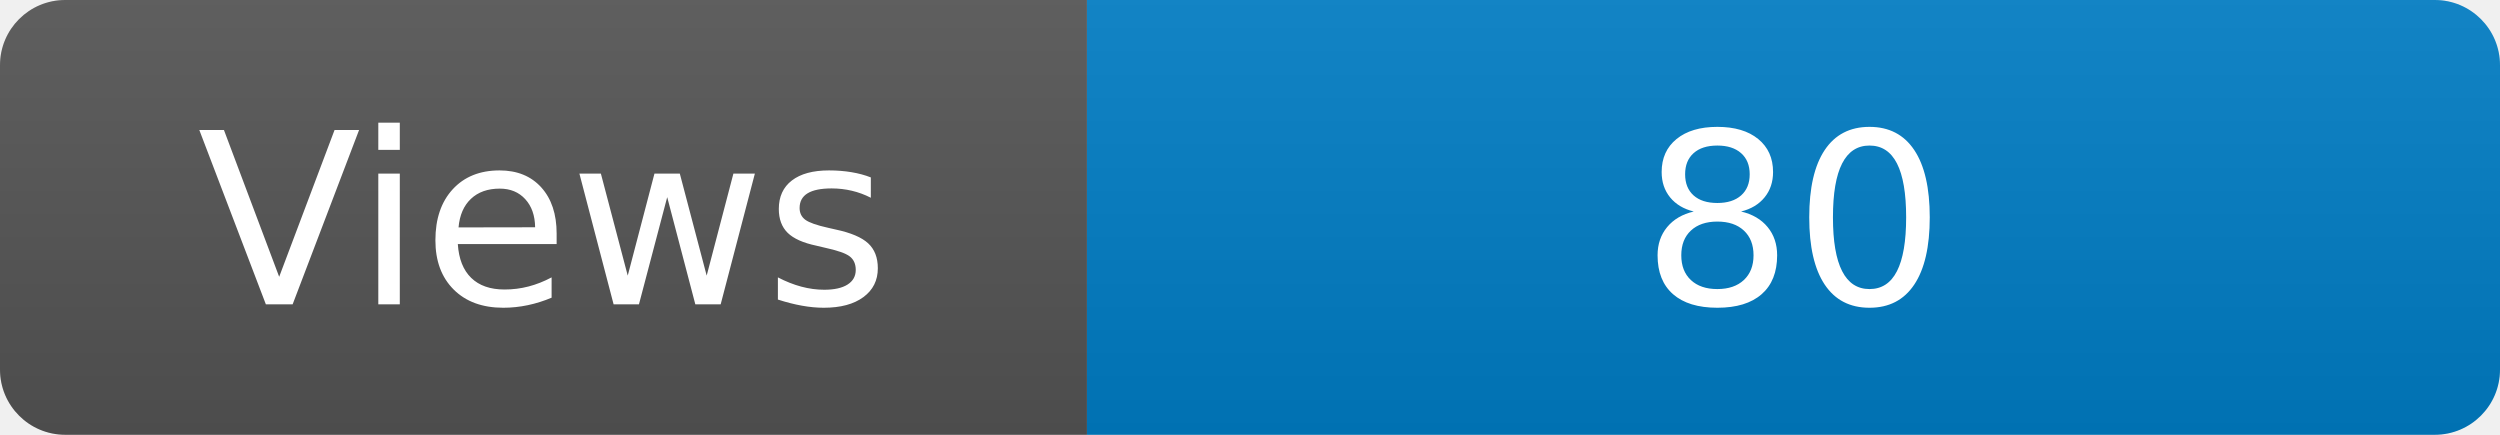
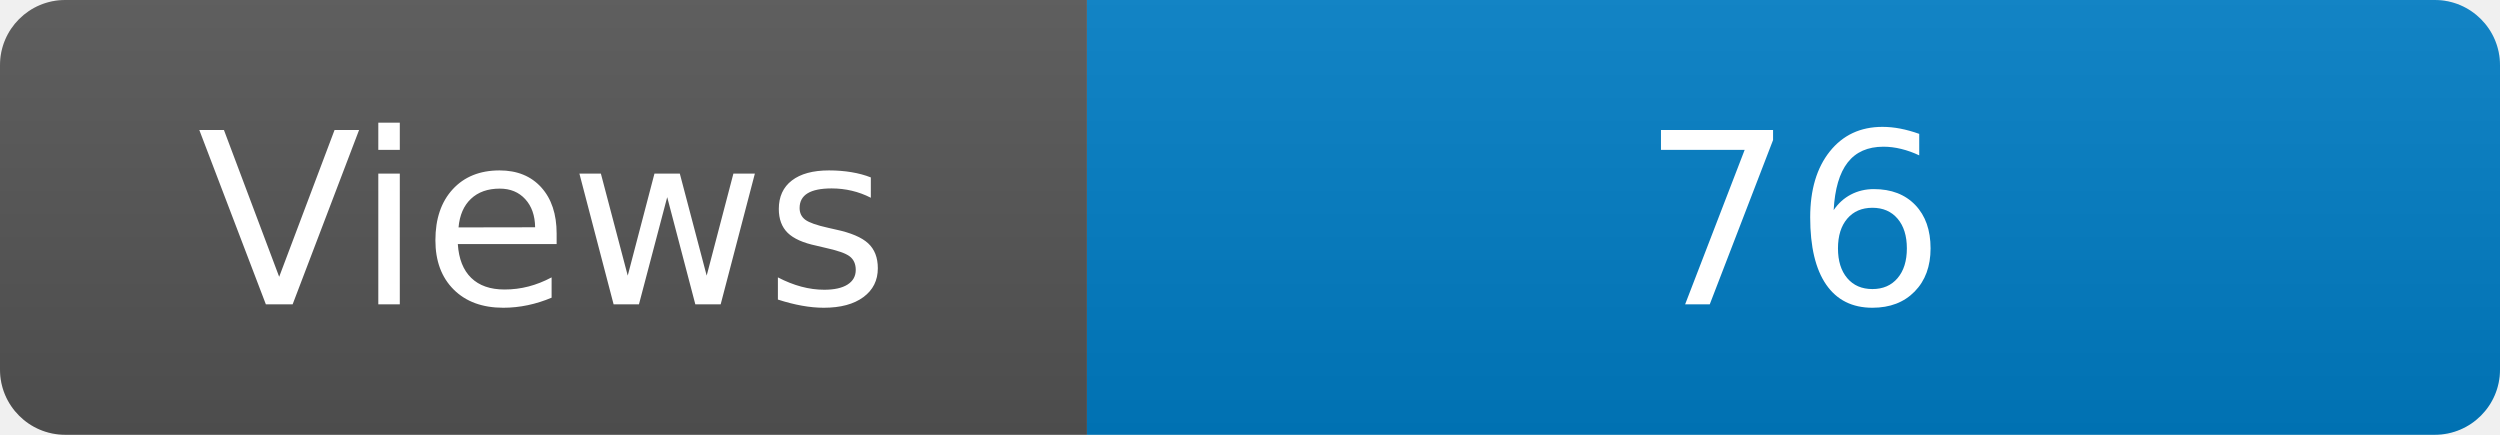
<svg xmlns="http://www.w3.org/2000/svg" width="115" height="20" role="img" aria-label="Maintained?: yes">
  <linearGradient id="s" x2="0" y2="100%">
    <stop offset="0" stop-color="#bbb" stop-opacity=".1" />
    <stop offset="1" stop-opacity=".1" />
  </linearGradient>
  <clipPath id="r">
    <rect width="115" height="20" rx="3" fill="#fff" />
  </clipPath>
  <g clip-path="url(#r)">
    <rect width="50" height="20" fill="#555" />
    <rect x="50" width="160" height="20" fill="#007ec6" />
    <rect width="115" height="20" fill="url(#s)" />
  </g>
  <g fill="#fff" text-anchor="middle" font-family="Verdana,Geneva,DejaVu Sans,sans-serif" font-size="110">
    <text x="250" y="140" transform="scale(.1)" fill="#fff">Views</text>
-     <text x="825" y="140" transform="scale(.1)" fill="#fff">80</text>
+     <text x="825" y="140" transform="scale(.1)" fill="#fff">76</text>
  </g>
</svg>
